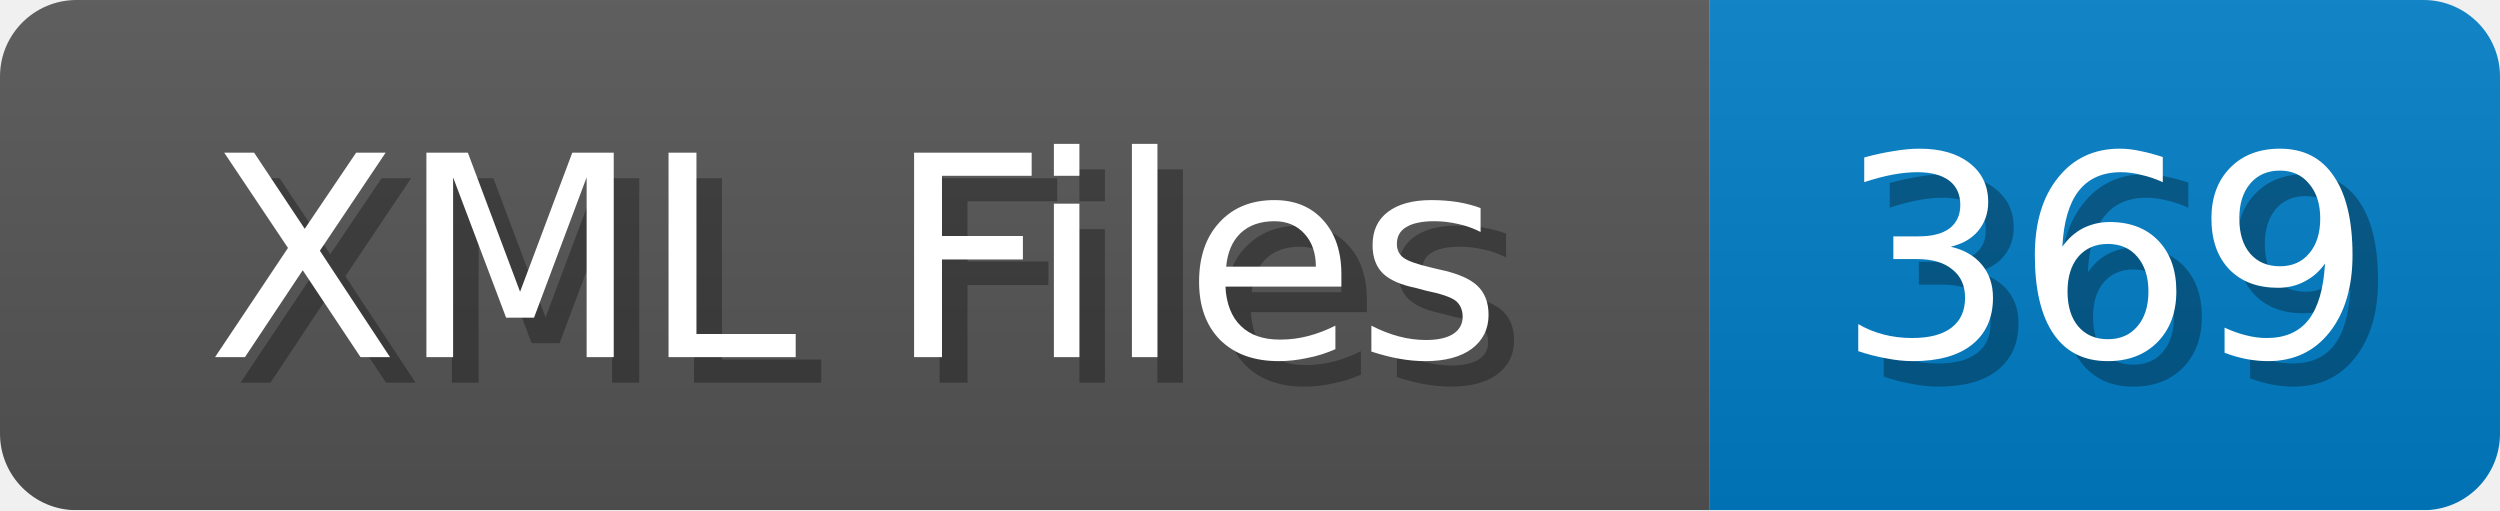
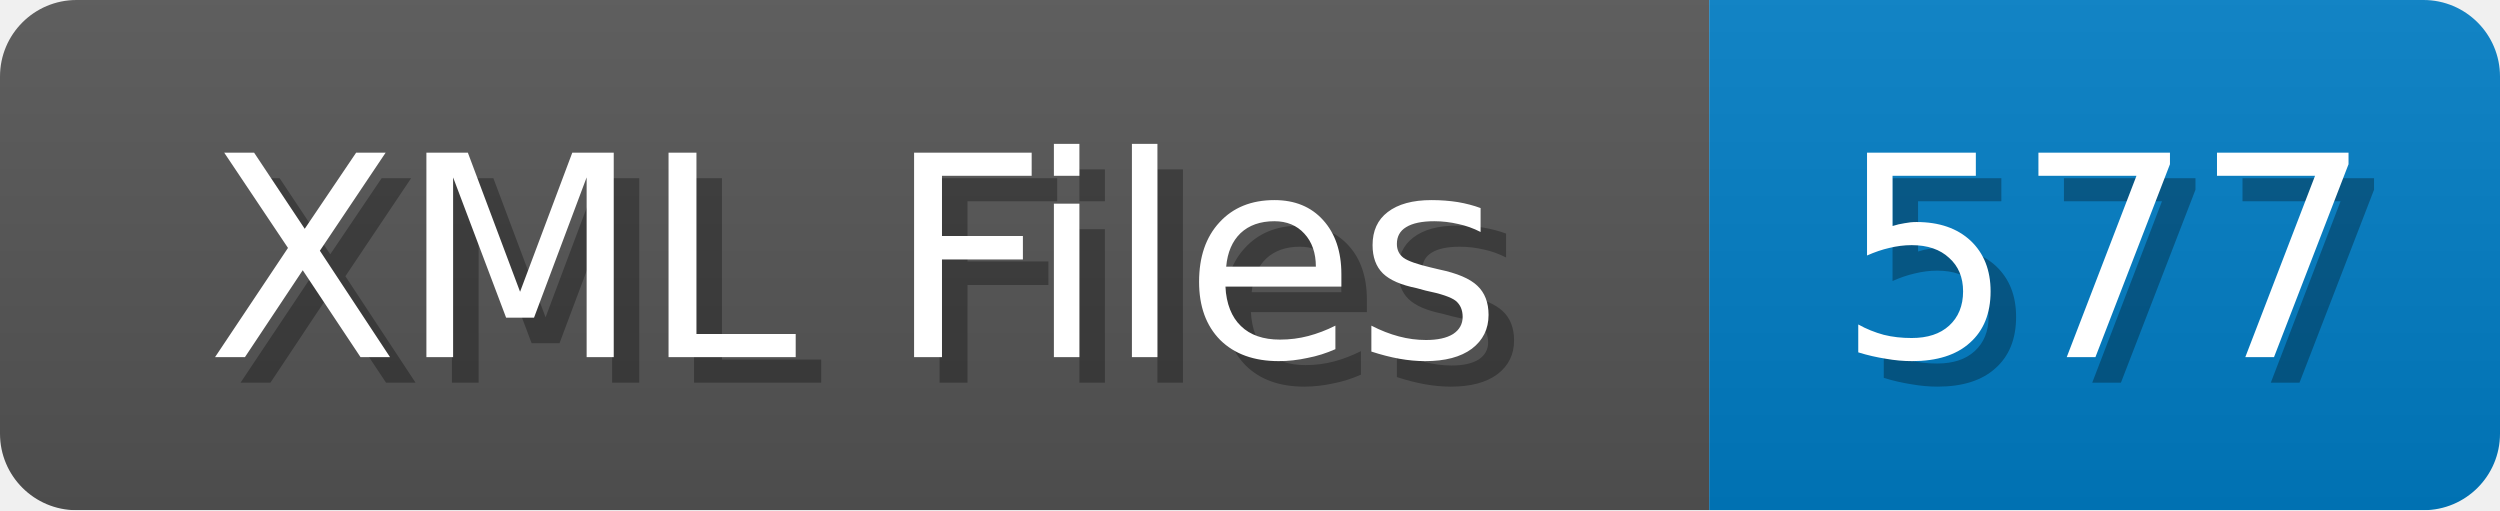
<svg xmlns="http://www.w3.org/2000/svg" width="98" height="20">
  <linearGradient id="b" x2="0" y2="100%">
    <stop offset="0" stop-color="#bbb" stop-opacity=".1" />
    <stop offset="1" stop-opacity=".1" />
  </linearGradient>
  <mask id="anybadge_1">
    <rect width="98" height="20" rx="3" fill="#fff" />
  </mask>
  <g mask="url(#anybadge_1)">
    <path fill="#555" d="M0 0h67v20H0z" />
    <path fill="#007ec6" d="M67 0h31v20H67z" />
    <path fill="url(#b)" d="M0 0h98v20H0z" />
  </g>
  <g fill="#fff" text-anchor="middle" font-family="DejaVu Sans,Verdana,Geneva,sans-serif" font-size="11">
    <text x="34.5" y="15" fill="#010101" fill-opacity=".3">XML Files</text>
    <text x="33.5" y="14">XML Files</text>
  </g>
  <g fill="#fff" text-anchor="middle" font-family="DejaVu Sans,Verdana,Geneva,sans-serif" font-size="11">
-     <text x="83.5" y="15" fill="#010101" fill-opacity=".3">369</text>
-     <text x="82.5" y="14">369</text>
+     <text x="83.5" y="15" fill="#010101" fill-opacity=".3">577</text>
+     <text x="82.5" y="14">577</text>
  </g>
</svg>
